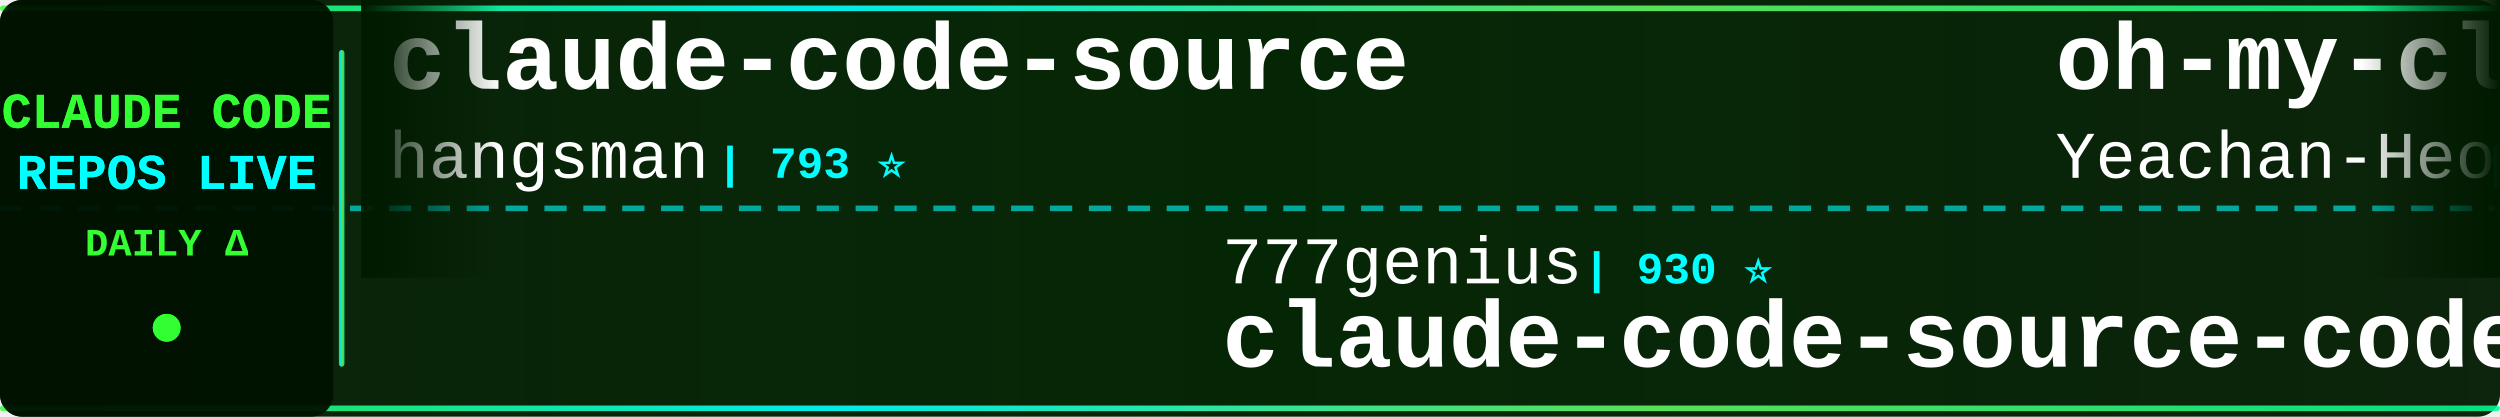
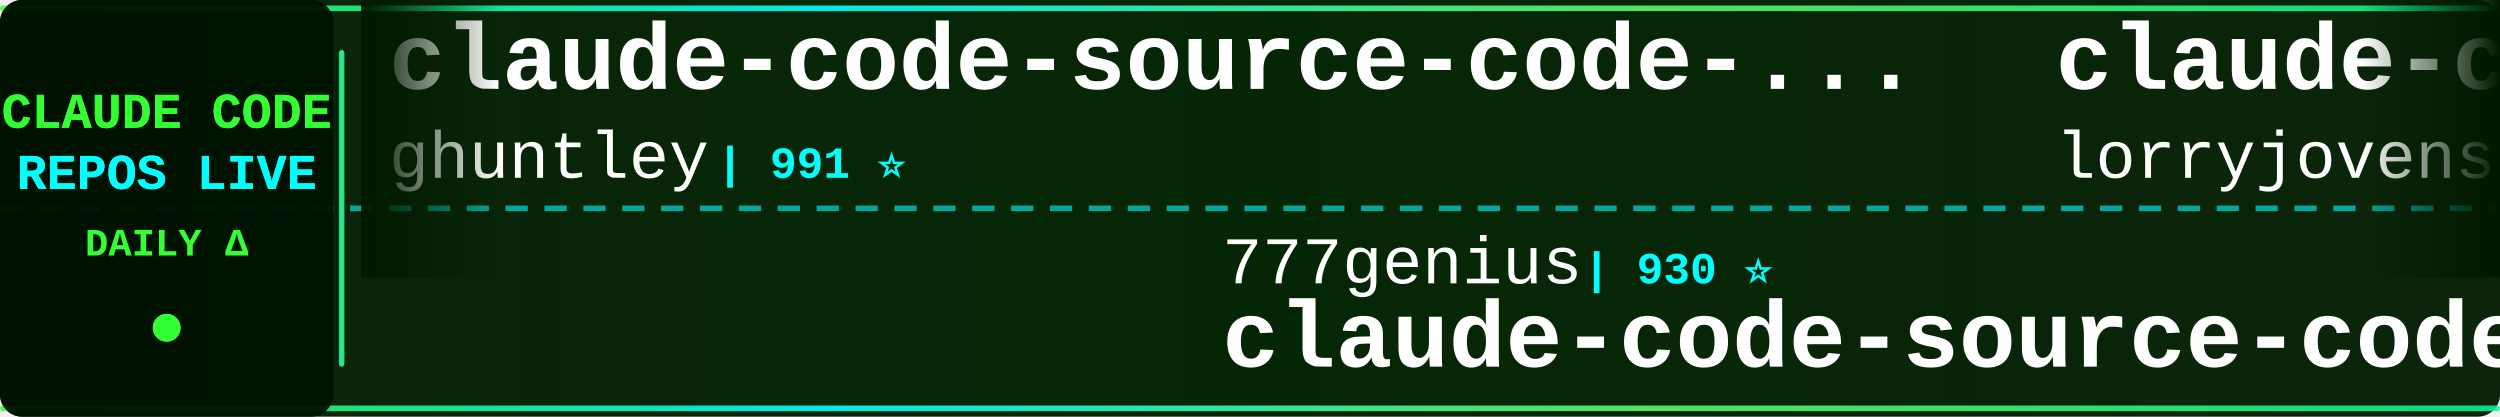
<svg xmlns="http://www.w3.org/2000/svg" width="900" height="150">
  <defs>
    <linearGradient id="tickerBg" x1="0%" y1="0%" x2="100%" y2="0%">
      <stop offset="0%" style="stop-color:#001a00;stop-opacity:0.95" />
      <stop offset="50%" style="stop-color:#002200;stop-opacity:0.98" />
      <stop offset="100%" style="stop-color:#001a00;stop-opacity:0.95" />
    </linearGradient>
    <linearGradient id="borderGrad" x1="0%" y1="0%" x2="100%" y2="0%">
      <stop offset="0%" style="stop-color:#33ff33;stop-opacity:0.85">
        <animate attributeName="stop-opacity" values="0.85;1;0.85" dur="2s" repeatCount="indefinite" />
      </stop>
      <stop offset="33%" style="stop-color:#00ffff;stop-opacity:0.9">
        <animate attributeName="stop-opacity" values="0.9;1;0.9" dur="2.2s" repeatCount="indefinite" />
      </stop>
      <stop offset="66%" style="stop-color:#66ff66;stop-opacity:0.85">
        <animate attributeName="stop-opacity" values="0.85;1;0.85" dur="1.8s" repeatCount="indefinite" />
      </stop>
      <stop offset="100%" style="stop-color:#00ff99;stop-opacity:0.85">
        <animate attributeName="stop-opacity" values="0.85;1;0.85" dur="2s" repeatCount="indefinite" />
      </stop>
    </linearGradient>
    <filter id="textGlow">
      <feGaussianBlur stdDeviation="0.1" result="coloredBlur" />
      <feMerge>
        <feMergeNode in="coloredBlur" />
        <feMergeNode in="SourceGraphic" />
      </feMerge>
    </filter>
    <filter id="metricGlow">
      <feGaussianBlur stdDeviation="0.2" result="coloredBlur" />
      <feMerge>
        <feMergeNode in="coloredBlur" />
        <feMergeNode in="SourceGraphic" />
      </feMerge>
    </filter>
    <linearGradient id="leftFade" x1="0%" y1="0%" x2="100%" y2="0%">
      <stop offset="0%" style="stop-color:#001a00;stop-opacity:1" />
      <stop offset="100%" style="stop-color:#001a00;stop-opacity:0" />
    </linearGradient>
    <linearGradient id="rightFade" x1="0%" y1="0%" x2="100%" y2="0%">
      <stop offset="0%" style="stop-color:#001a00;stop-opacity:0" />
      <stop offset="100%" style="stop-color:#001a00;stop-opacity:1" />
    </linearGradient>
  </defs>
  <rect width="900" height="150" fill="url(#tickerBg)" rx="8" />
  <rect x="0" y="2" width="900" height="2" fill="url(#borderGrad)" rx="1" />
  <rect x="0" y="146" width="900" height="2" fill="url(#borderGrad)" rx="1" />
  <line x1="0" y1="75" x2="900" y2="75" stroke="#00ffff" stroke-width="2" stroke-dasharray="8 6" opacity="0.6" />
  <rect x="0" y="0" width="120" height="150" fill="#001100" opacity="0.95" rx="8" />
  <text x="60" y="46" font-family="'Courier New', monospace" font-size="18" font-weight="bold" fill="#33ff33" text-anchor="middle" filter="url(#textGlow)">
    CLAUDE CODE
  </text>
  <text x="60" y="68" font-family="'Courier New', monospace" font-size="18" font-weight="bold" fill="#00ffff" text-anchor="middle" filter="url(#textGlow)">
    REPOS LIVE
  </text>
  <text x="60" y="92" font-family="'Courier New', monospace" font-size="14" font-weight="bold" fill="#33ff33" text-anchor="middle">
    DAILY Δ
  </text>
  <circle cx="60" cy="118" r="5" fill="#33ff33" filter="url(#metricGlow)">
    <animate attributeName="r" values="4;6;4" dur="1.5s" repeatCount="indefinite" />
    <animate attributeName="opacity" values="0.6;1;0.6" dur="1.5s" repeatCount="indefinite" />
  </circle>
  <rect x="122" y="18" width="2" height="114" fill="url(#borderGrad)" rx="1" />
  <clipPath id="tickerClip">
    <rect x="130" y="0" width="770" height="150" />
  </clipPath>
  <g clip-path="url(#tickerClip)">
    <g id="tickerItems">
      <animateTransform attributeName="transform" attributeType="XML" type="translate" from="0 0" to="-3000 0" dur="54s" repeatCount="indefinite" />
      <g transform="translate(0, 0)">
-         <text x="140" y="32" font-family="'Courier New', monospace" font-size="34" font-weight="bold" fill="#ffffff">claude-code-source</text>
-         <text x="140" y="64" font-family="'Courier New', monospace" font-size="24" font-weight="normal" fill="#ffffff" opacity="1.0">hangsman</text>
-         <text x="258" y="64" font-family="'Courier New', monospace" font-size="16" font-weight="bold" fill="#00ffff"> | 793 ⭐</text>
+         <text x="140" y="32" font-family="'Courier New', monospace" font-size="34" font-weight="bold" fill="#ffffff">claude-code-source-code-...</text>
+         <text x="140" y="64" font-family="'Courier New', monospace" font-size="24" font-weight="normal" fill="#ffffff" opacity="1.0">ghuntley</text>
+         <text x="258" y="64" font-family="'Courier New', monospace" font-size="16" font-weight="bold" fill="#00ffff"> | 991 ⭐</text>
      </g>
      <g transform="translate(300, 0)">
        <text x="140" y="102" font-family="'Courier New', monospace" font-size="24" font-weight="normal" fill="#ffffff" opacity="1.0">777genius</text>
        <text x="270" y="102" font-family="'Courier New', monospace" font-size="16" font-weight="bold" fill="#00ffff"> | 930 ⭐</text>
        <text x="140" y="132" font-family="'Courier New', monospace" font-size="34" font-weight="bold" fill="#ffffff">claude-code-source-code</text>
      </g>
      <g transform="translate(600, 0)">
-         <text x="140" y="32" font-family="'Courier New', monospace" font-size="34" font-weight="bold" fill="#ffffff">oh-my-claudecode</text>
-         <text x="140" y="64" font-family="'Courier New', monospace" font-size="24" font-weight="normal" fill="#ffffff" opacity="1.0">Yeachan-Heo</text>
-         <text x="294" y="64" font-family="'Courier New', monospace" font-size="16" font-weight="bold" fill="#00ffff"> | 39.0K ⭐ +2</text>
+         <text x="140" y="32" font-family="'Courier New', monospace" font-size="34" font-weight="bold" fill="#ffffff">claude-code-rust</text>
+         <text x="140" y="64" font-family="'Courier New', monospace" font-size="24" font-weight="normal" fill="#ffffff" opacity="1.0">lorryjovens-hub</text>
+         <text x="342" y="64" font-family="'Courier New', monospace" font-size="16" font-weight="bold" fill="#00ffff"> | 1.7K ⭐ +1</text>
      </g>
      <g transform="translate(900, 0)">
+         <text x="140" y="102" font-family="'Courier New', monospace" font-size="24" font-weight="normal" fill="#ffffff" opacity="1.0">AprilNEA</text>
+         <text x="258" y="102" font-family="'Courier New', monospace" font-size="16" font-weight="bold" fill="#00ffff"> | 392 ⭐</text>
+         <text x="140" y="132" font-family="'Courier New', monospace" font-size="34" font-weight="bold" fill="#ffffff">claude-code-source</text>
+       </g>
+       <g transform="translate(1200, 0)">
+         <text x="140" y="32" font-family="'Courier New', monospace" font-size="34" font-weight="bold" fill="#ffffff">claude-code-source-build</text>
+         <text x="140" y="64" font-family="'Courier New', monospace" font-size="24" font-weight="normal" fill="#ffffff" opacity="1.0">andrew-kramer-inno</text>
+         <text x="378" y="64" font-family="'Courier New', monospace" font-size="16" font-weight="bold" fill="#00ffff"> | 596 ⭐</text>
+       </g>
+       <g transform="translate(1500, 0)">
+         <text x="140" y="102" font-family="'Courier New', monospace" font-size="24" font-weight="normal" fill="#ffffff" opacity="1.0">darcyegb</text>
+         <text x="258" y="102" font-family="'Courier New', monospace" font-size="16" font-weight="bold" fill="#00ffff"> | 760 ⭐</text>
+         <text x="140" y="132" font-family="'Courier New', monospace" font-size="34" font-weight="bold" fill="#ffffff">ClaudeCodeAgents</text>
+       </g>
+       <g transform="translate(1800, 0)">
+         <text x="140" y="32" font-family="'Courier New', monospace" font-size="34" font-weight="bold" fill="#ffffff">Claude-code</text>
+         <text x="140" y="64" font-family="'Courier New', monospace" font-size="24" font-weight="normal" fill="#ffffff" opacity="1.0">fazxes</text>
+         <text x="234" y="64" font-family="'Courier New', monospace" font-size="16" font-weight="bold" fill="#00ffff"> | 237 ⭐ +1</text>
+       </g>
+       <g transform="translate(2100, 0)">
+         <text x="140" y="102" font-family="'Courier New', monospace" font-size="24" font-weight="normal" fill="#ffffff" opacity="1.0">LING71671</text>
+         <text x="270" y="102" font-family="'Courier New', monospace" font-size="16" font-weight="bold" fill="#00ffff"> | 947 ⭐</text>
+         <text x="140" y="132" font-family="'Courier New', monospace" font-size="34" font-weight="bold" fill="#ffffff">Open-ClaudeCode</text>
+       </g>
+       <g transform="translate(2400, 0)">
+         <text x="140" y="32" font-family="'Courier New', monospace" font-size="34" font-weight="bold" fill="#ffffff">claude-code-video-toolki...</text>
+         <text x="140" y="64" font-family="'Courier New', monospace" font-size="24" font-weight="normal" fill="#ffffff" opacity="1.0">digitalsamba</text>
+         <text x="306" y="64" font-family="'Courier New', monospace" font-size="16" font-weight="bold" fill="#00ffff"> | 2.1K ⭐</text>
+       </g>
+       <g transform="translate(2700, 0)">
        <text x="140" y="102" font-family="'Courier New', monospace" font-size="24" font-weight="normal" fill="#ffffff" opacity="1.0">FlorianBruniaux</text>
        <text x="342" y="102" font-family="'Courier New', monospace" font-size="16" font-weight="bold" fill="#00ffff"> | 5.9K ⭐</text>
        <text x="140" y="132" font-family="'Courier New', monospace" font-size="34" font-weight="bold" fill="#ffffff">claude-code-ultimate-gui...</text>
      </g>
-       <g transform="translate(1200, 0)">
-         <text x="140" y="32" font-family="'Courier New', monospace" font-size="34" font-weight="bold" fill="#ffffff">claude-code-harness</text>
-         <text x="140" y="64" font-family="'Courier New', monospace" font-size="24" font-weight="normal" fill="#ffffff" opacity="1.0">Chachamaru127</text>
-         <text x="318" y="64" font-family="'Courier New', monospace" font-size="16" font-weight="bold" fill="#00ffff"> | 3.1K ⭐ +1</text>
-       </g>
-       <g transform="translate(1500, 0)">
-         <text x="140" y="102" font-family="'Courier New', monospace" font-size="24" font-weight="normal" fill="#ffffff" opacity="1.0">feiskyer</text>
-         <text x="258" y="102" font-family="'Courier New', monospace" font-size="16" font-weight="bold" fill="#00ffff"> | 1.6K ⭐</text>
-         <text x="140" y="132" font-family="'Courier New', monospace" font-size="34" font-weight="bold" fill="#ffffff">claude-code-settings</text>
-       </g>
-       <g transform="translate(1800, 0)">
-         <text x="140" y="32" font-family="'Courier New', monospace" font-size="34" font-weight="bold" fill="#ffffff">claude-code-telegram</text>
-         <text x="140" y="64" font-family="'Courier New', monospace" font-size="24" font-weight="normal" fill="#ffffff" opacity="1.0">RichardAtCT</text>
-         <text x="294" y="64" font-family="'Courier New', monospace" font-size="16" font-weight="bold" fill="#00ffff"> | 2.8K ⭐</text>
-       </g>
-       <g transform="translate(2100, 0)">
-         <text x="140" y="102" font-family="'Courier New', monospace" font-size="24" font-weight="normal" fill="#ffffff" opacity="1.0">anthropics</text>
-         <text x="282" y="102" font-family="'Courier New', monospace" font-size="16" font-weight="bold" fill="#00ffff"> | 8.8K ⭐ +1</text>
-         <text x="140" y="132" font-family="'Courier New', monospace" font-size="34" font-weight="bold" fill="#ffffff">claude-code-action</text>
-       </g>
-       <g transform="translate(2400, 0)">
-         <text x="140" y="32" font-family="'Courier New', monospace" font-size="34" font-weight="bold" fill="#ffffff">sc-claude-code-files</text>
-         <text x="140" y="64" font-family="'Courier New', monospace" font-size="24" font-weight="normal" fill="#ffffff" opacity="1.0">https-deeplearning-ai</text>
-         <text x="414" y="64" font-family="'Courier New', monospace" font-size="16" font-weight="bold" fill="#00ffff"> | 546 ⭐</text>
-       </g>
-       <g transform="translate(2700, 0)">
-         <text x="140" y="102" font-family="'Courier New', monospace" font-size="24" font-weight="normal" fill="#ffffff" opacity="1.0">liuup</text>
-         <text x="222" y="102" font-family="'Courier New', monospace" font-size="16" font-weight="bold" fill="#00ffff"> | 3.9K ⭐ +1</text>
-         <text x="140" y="132" font-family="'Courier New', monospace" font-size="34" font-weight="bold" fill="#ffffff">claude-code-analysis</text>
-       </g>
      <g transform="translate(3000, 0)">
-         <text x="140" y="32" font-family="'Courier New', monospace" font-size="34" font-weight="bold" fill="#ffffff">claude-code-source</text>
-         <text x="140" y="64" font-family="'Courier New', monospace" font-size="24" font-weight="normal" fill="#ffffff" opacity="1.0">hangsman</text>
-         <text x="258" y="64" font-family="'Courier New', monospace" font-size="16" font-weight="bold" fill="#00ffff"> | 793 ⭐</text>
+         <text x="140" y="32" font-family="'Courier New', monospace" font-size="34" font-weight="bold" fill="#ffffff">claude-code-source-code-...</text>
+         <text x="140" y="64" font-family="'Courier New', monospace" font-size="24" font-weight="normal" fill="#ffffff" opacity="1.0">ghuntley</text>
+         <text x="258" y="64" font-family="'Courier New', monospace" font-size="16" font-weight="bold" fill="#00ffff"> | 991 ⭐</text>
      </g>
      <g transform="translate(3300, 0)">
        <text x="140" y="102" font-family="'Courier New', monospace" font-size="24" font-weight="normal" fill="#ffffff" opacity="1.0">777genius</text>
        <text x="270" y="102" font-family="'Courier New', monospace" font-size="16" font-weight="bold" fill="#00ffff"> | 930 ⭐</text>
        <text x="140" y="132" font-family="'Courier New', monospace" font-size="34" font-weight="bold" fill="#ffffff">claude-code-source-code</text>
      </g>
      <g transform="translate(3600, 0)">
-         <text x="140" y="32" font-family="'Courier New', monospace" font-size="34" font-weight="bold" fill="#ffffff">oh-my-claudecode</text>
-         <text x="140" y="64" font-family="'Courier New', monospace" font-size="24" font-weight="normal" fill="#ffffff" opacity="1.0">Yeachan-Heo</text>
-         <text x="294" y="64" font-family="'Courier New', monospace" font-size="16" font-weight="bold" fill="#00ffff"> | 39.0K ⭐ +2</text>
+         <text x="140" y="32" font-family="'Courier New', monospace" font-size="34" font-weight="bold" fill="#ffffff">claude-code-rust</text>
+         <text x="140" y="64" font-family="'Courier New', monospace" font-size="24" font-weight="normal" fill="#ffffff" opacity="1.0">lorryjovens-hub</text>
+         <text x="342" y="64" font-family="'Courier New', monospace" font-size="16" font-weight="bold" fill="#00ffff"> | 1.7K ⭐ +1</text>
      </g>
      <g transform="translate(3900, 0)">
-         <text x="140" y="102" font-family="'Courier New', monospace" font-size="24" font-weight="normal" fill="#ffffff" opacity="1.0">FlorianBruniaux</text>
-         <text x="342" y="102" font-family="'Courier New', monospace" font-size="16" font-weight="bold" fill="#00ffff"> | 5.9K ⭐</text>
-         <text x="140" y="132" font-family="'Courier New', monospace" font-size="34" font-weight="bold" fill="#ffffff">claude-code-ultimate-gui...</text>
+         <text x="140" y="102" font-family="'Courier New', monospace" font-size="24" font-weight="normal" fill="#ffffff" opacity="1.0">AprilNEA</text>
+         <text x="258" y="102" font-family="'Courier New', monospace" font-size="16" font-weight="bold" fill="#00ffff"> | 392 ⭐</text>
+         <text x="140" y="132" font-family="'Courier New', monospace" font-size="34" font-weight="bold" fill="#ffffff">claude-code-source</text>
      </g>
    </g>
  </g>
  <rect x="130" y="0" width="50" height="100" fill="url(#leftFade)" />
  <rect x="850" y="0" width="50" height="100" fill="url(#rightFade)" />
</svg>
